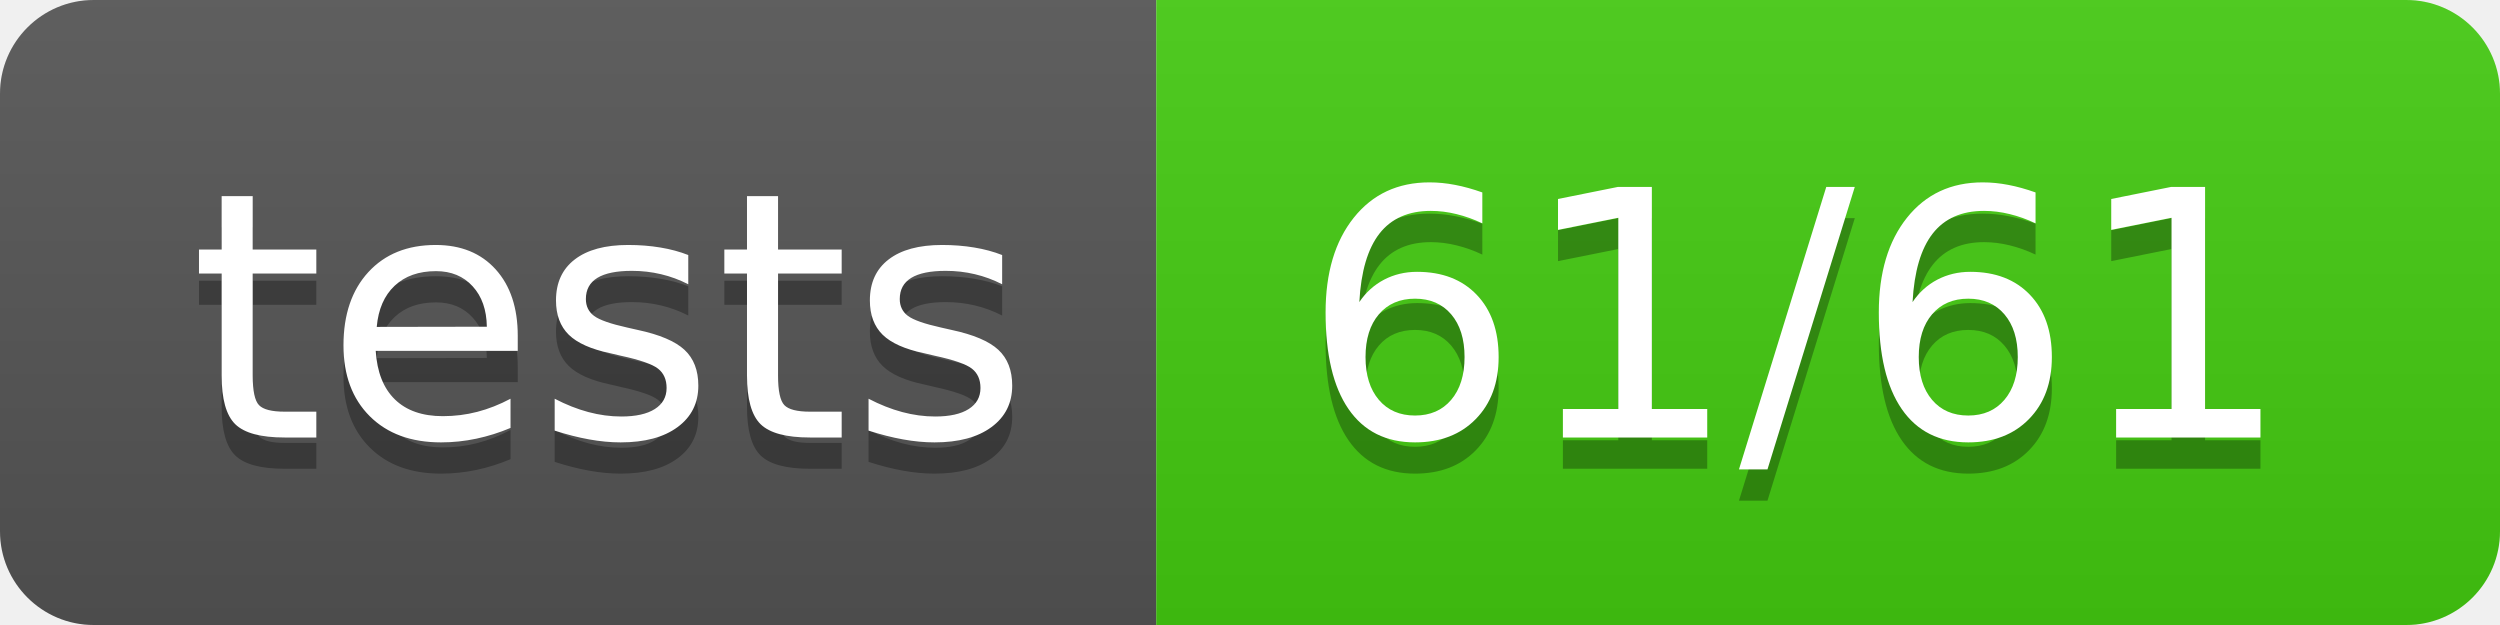
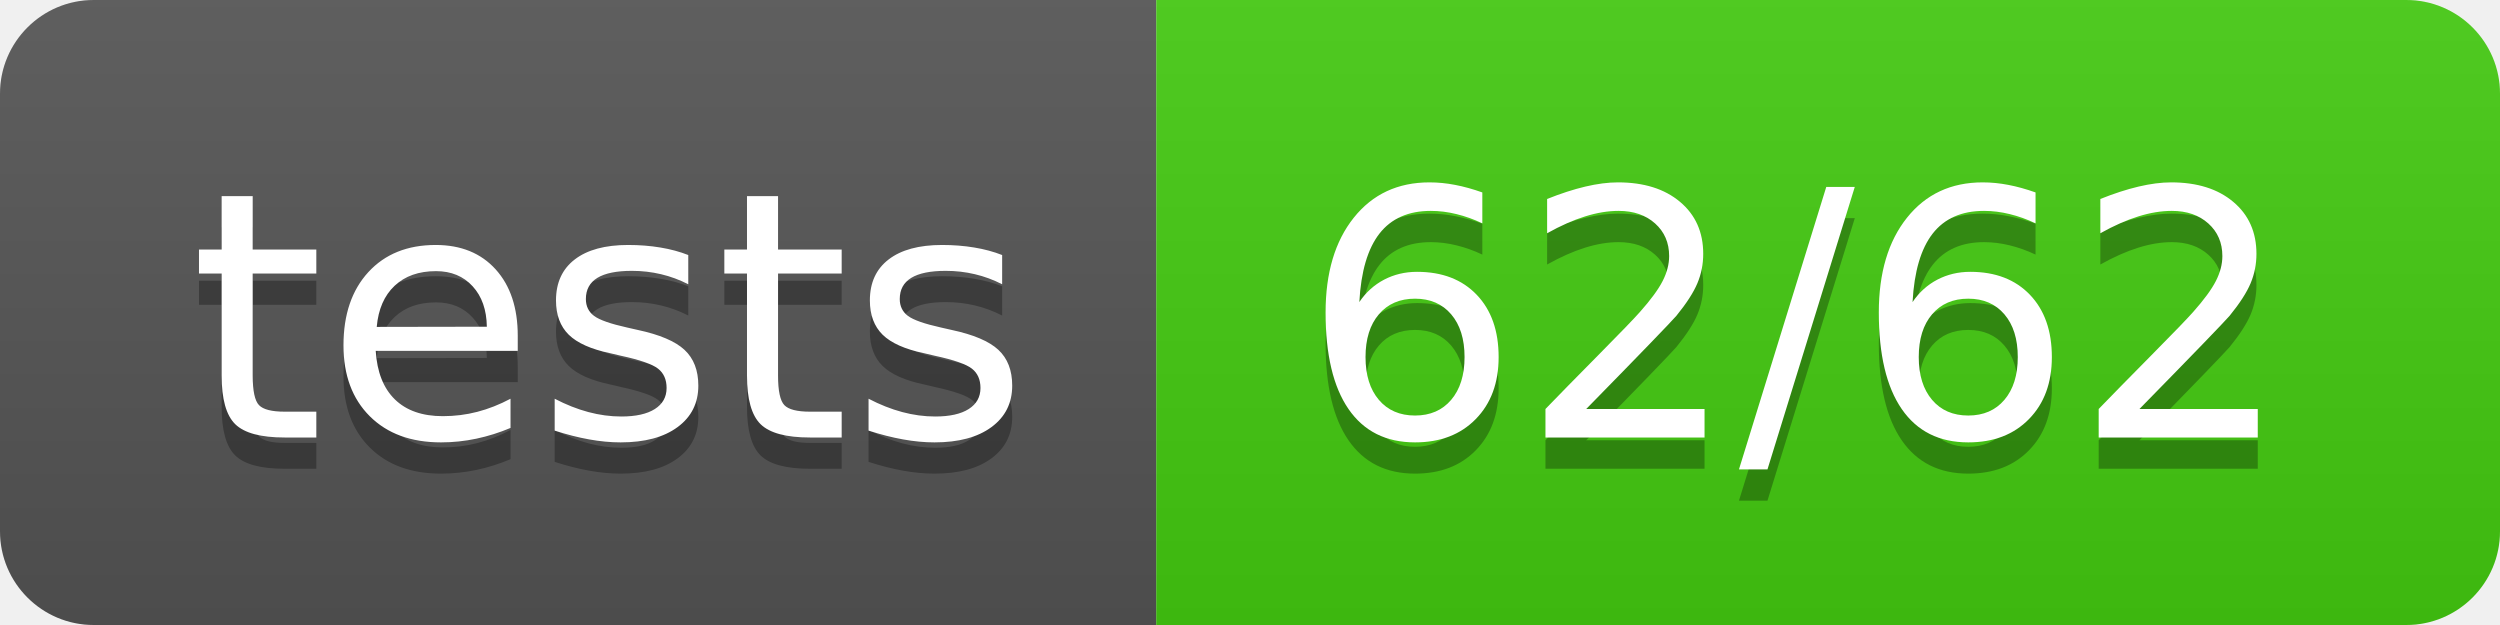
<svg xmlns="http://www.w3.org/2000/svg" width="80" height="20">
  <linearGradient id="b" x2="0" y2="100%">
    <stop offset="0" stop-color="#bbb" stop-opacity=".1" />
    <stop offset="1" stop-opacity=".1" />
  </linearGradient>
  <clipPath id="a">
    <rect width="80" height="20" rx="3" fill="#fff" />
  </clipPath>
  <g clip-path="url(#a)">
    <path fill="#555" d="M0 0h37v20H0z" />
    <path fill="#4c1" d="M37 0h43v20H37z" />
    <path fill="url(#b)" d="M0 0h80v20H0z" />
  </g>
  <g fill="#fff" text-anchor="middle" font-family="DejaVu Sans,Verdana,Geneva,sans-serif" font-size="110">
    <text x="195" y="150" fill="#010101" fill-opacity=".3" transform="scale(.1)" textLength="270">tests</text>
    <text x="195" y="140" transform="scale(.1)" textLength="270">tests</text>
-     <text x="575" y="150" fill="#010101" fill-opacity=".3" transform="scale(.1)" textLength="330">61/61</text>
-     <text x="575" y="140" transform="scale(.1)" textLength="330">61/61</text>
+     <text x="575" y="150" fill="#010101" fill-opacity=".3" transform="scale(.1)" textLength="330">62/62</text>
+     <text x="575" y="140" transform="scale(.1)" textLength="330">62/62</text>
  </g>
</svg>
